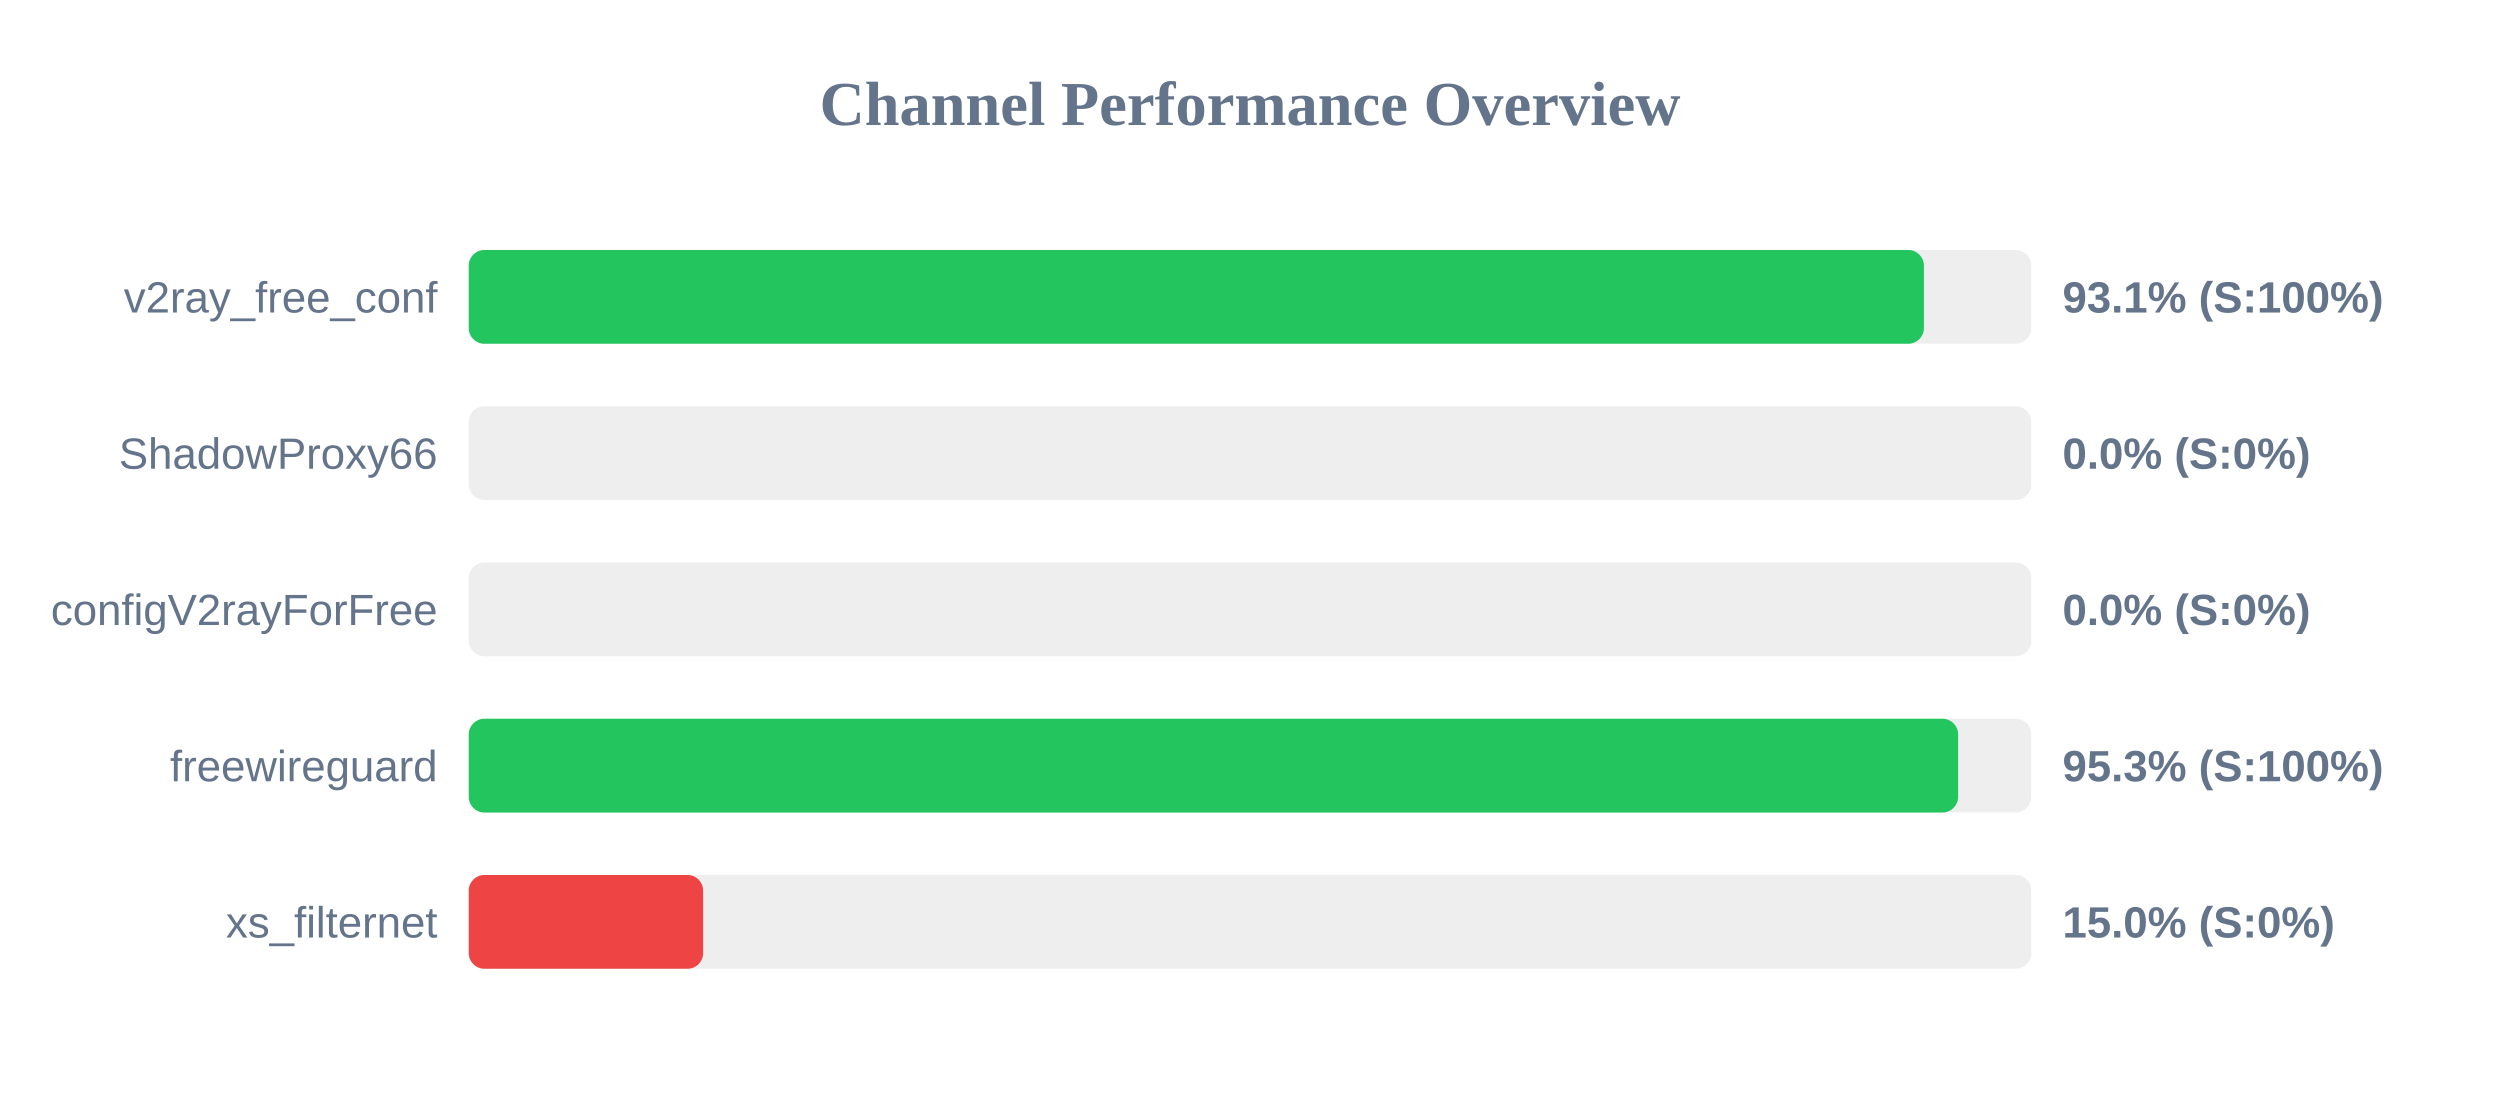
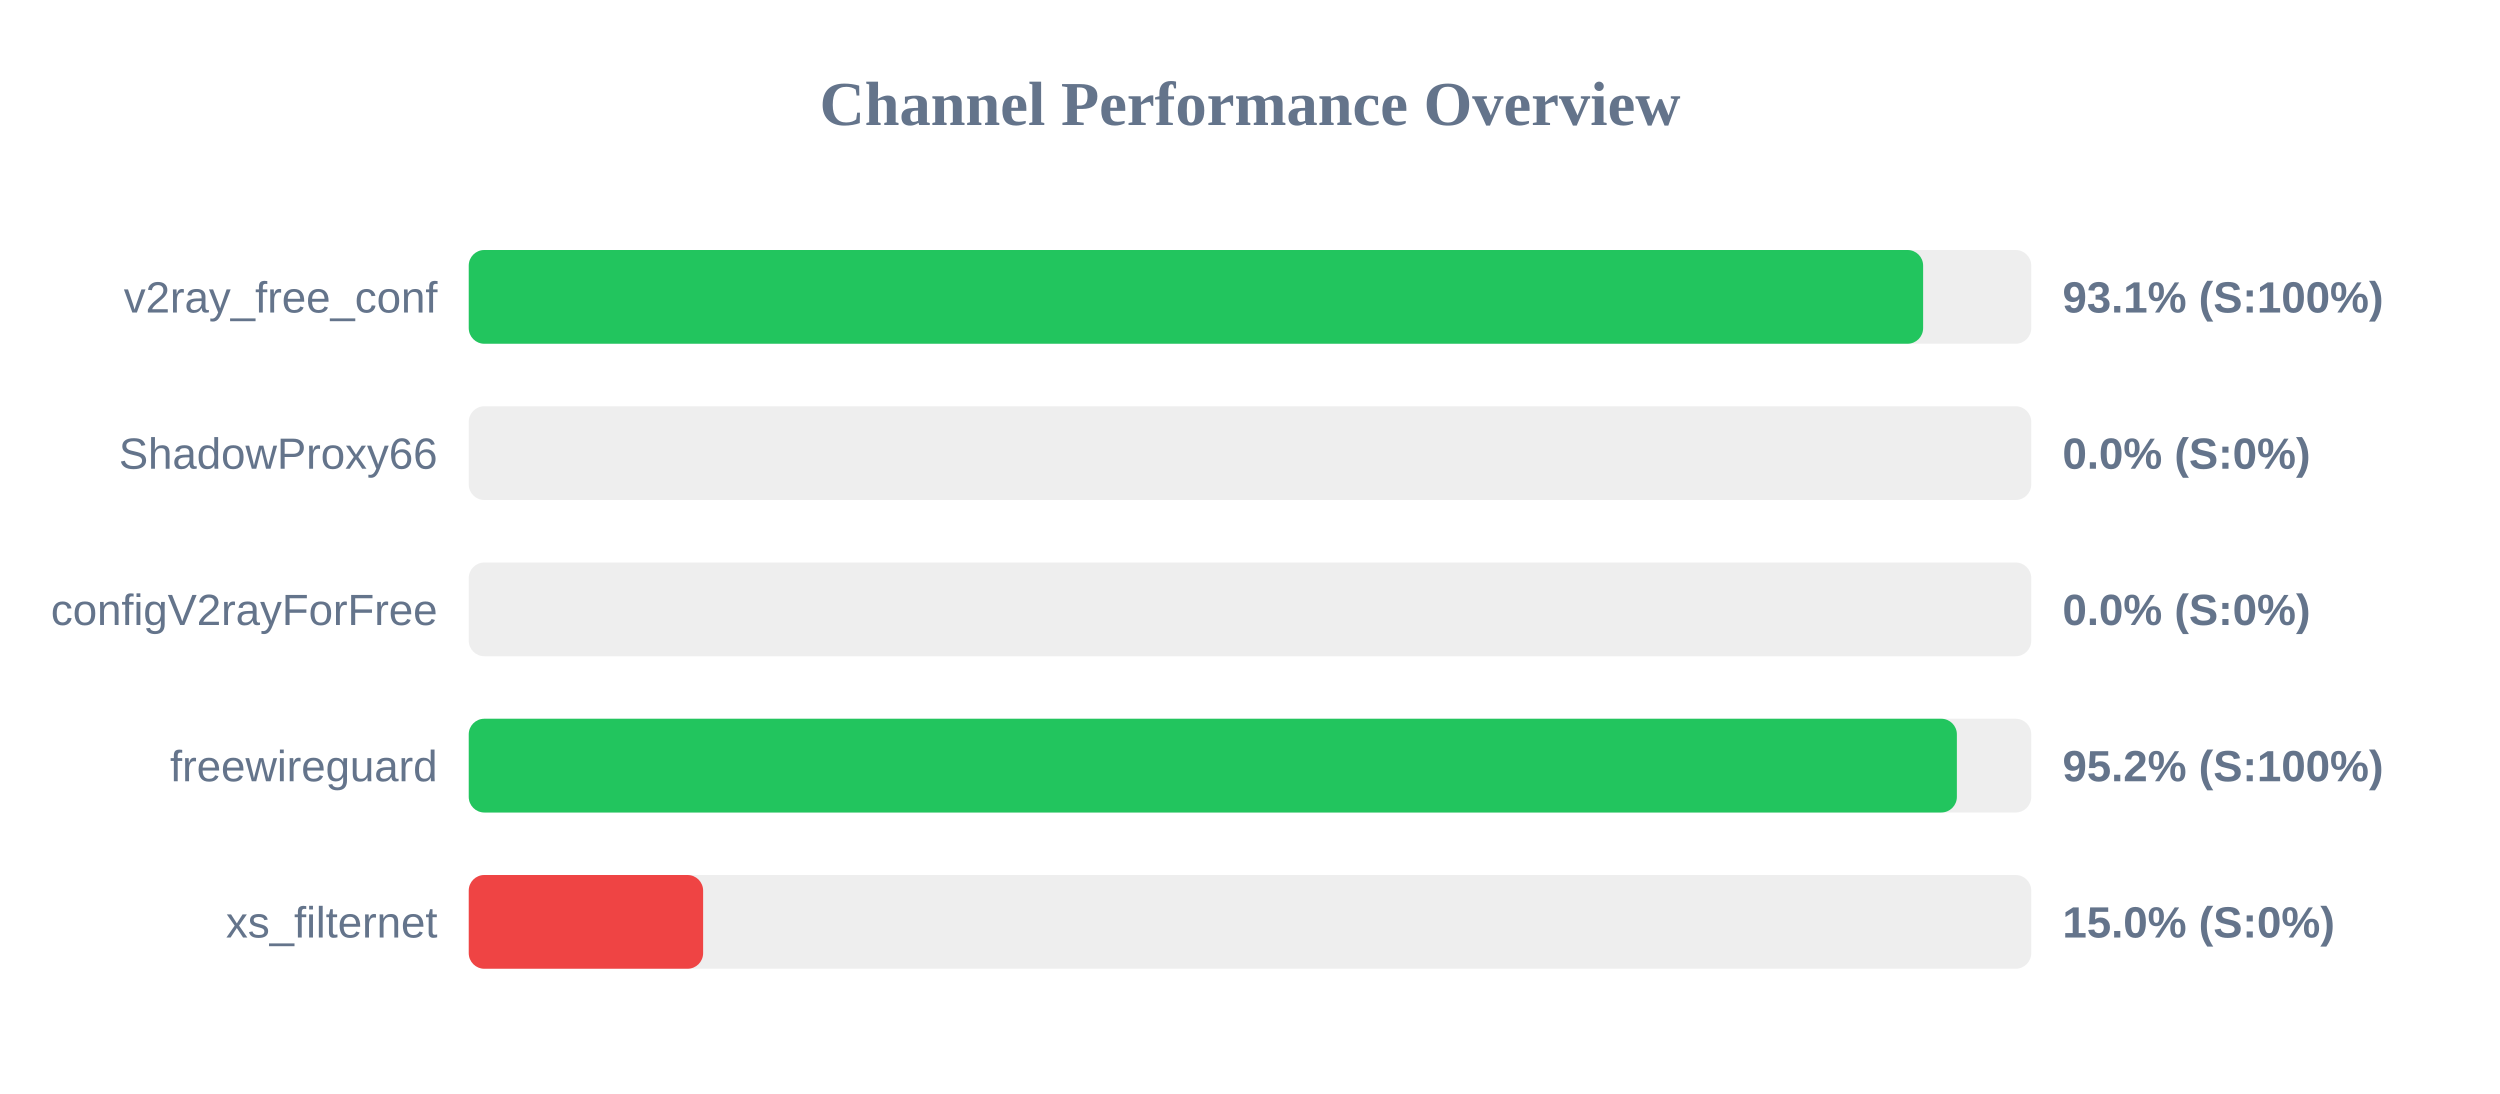
<svg xmlns="http://www.w3.org/2000/svg" width="800" height="350" version="1.1">
  <style>
        .row { font: 14px Arial; fill: #64748b; }
        .score { font: bold 14px Arial; fill: #64748b; }
    </style>
  <text x="400" y="40" text-anchor="middle" font-size="20px" font-weight="bold" fill="#64748b">Channel Performance Overview</text>
  <rect x="150" y="80" width="500" height="30" fill="#eee" rx="5" />
-   <rect x="150" y="80" width="465.65" height="30" fill="#22c55e" rx="5" />
+   <rect x="150" y="80" width="465.4" height="30" fill="#22c55e" rx="5" />
  <text x="140" y="100" text-anchor="end" class="row">v2ray_free_conf</text>
  <text x="660" y="100" text-anchor="start" class="score">93.1% (S:100%)</text>
  <rect x="150" y="130" width="500" height="30" fill="#eee" rx="5" />
  <rect x="150" y="130" width="0.0" height="30" fill="#ef4444" rx="5" />
  <text x="140" y="150" text-anchor="end" class="row">ShadowProxy66</text>
  <text x="660" y="150" text-anchor="start" class="score">0.0% (S:0%)</text>
  <rect x="150" y="180" width="500" height="30" fill="#eee" rx="5" />
  <rect x="150" y="180" width="0.0" height="30" fill="#ef4444" rx="5" />
  <text x="140" y="200" text-anchor="end" class="row">configV2rayForFree</text>
  <text x="660" y="200" text-anchor="start" class="score">0.0% (S:0%)</text>
  <rect x="150" y="230" width="500" height="30" fill="#eee" rx="5" />
-   <rect x="150" y="230" width="476.6" height="30" fill="#22c55e" rx="5" />
+   <rect x="150" y="230" width="476.2" height="30" fill="#22c55e" rx="5" />
  <text x="140" y="250" text-anchor="end" class="row">freewireguard</text>
-   <text x="660" y="250" text-anchor="start" class="score">95.3% (S:100%)</text>
+   <text x="660" y="250" text-anchor="start" class="score">95.2% (S:100%)</text>
  <rect x="150" y="280" width="500" height="30" fill="#eee" rx="5" />
  <rect x="150" y="280" width="75.0" height="30" fill="#ef4444" rx="5" />
  <text x="140" y="300" text-anchor="end" class="row">xs_filternet</text>
  <text x="660" y="300" text-anchor="start" class="score">15.0% (S:0%)</text>
</svg>
